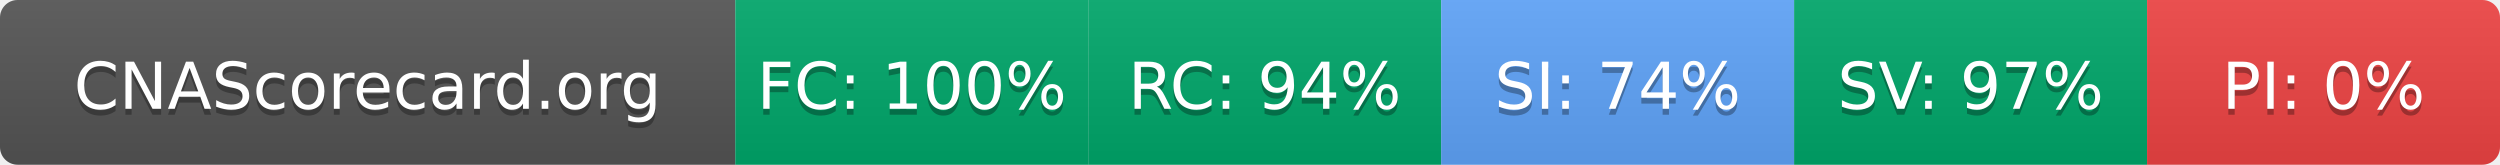
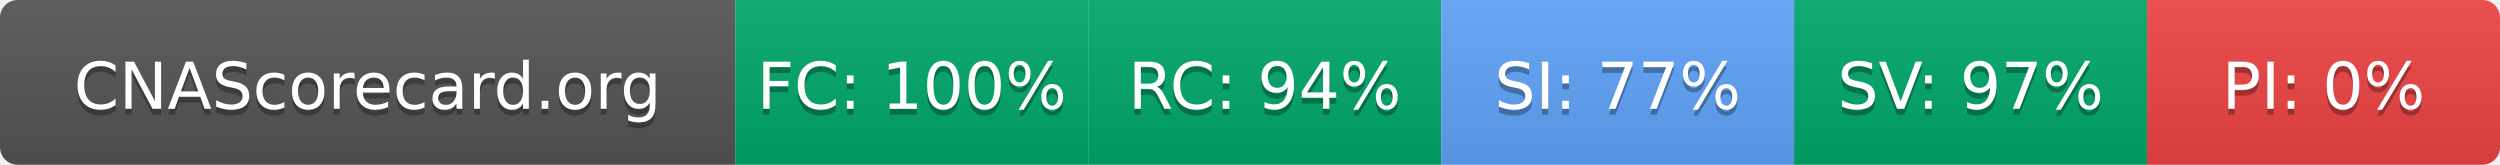
- <svg xmlns="http://www.w3.org/2000/svg" width="425" height="28" role="img" aria-label="CNAScorecard.org: FC:100% RC:94% SI:74% SV:97% PI:0%">
+ <svg xmlns="http://www.w3.org/2000/svg" width="425" height="28" role="img" aria-label="CNAScorecard.org: FC:100% RC:94% SI:77% SV:97% PI:0%">
  <linearGradient id="s" x2="0" y2="100%">
    <stop offset="0" stop-color="#bbb" stop-opacity=".1" />
    <stop offset="1" stop-opacity=".1" />
  </linearGradient>
  <clipPath id="r">
    <rect width="425" height="28" rx="3" fill="#fff" />
  </clipPath>
  <g clip-path="url(#r)">
    <rect width="125" height="28" fill="#555" />
    <rect x="125" width="60" height="28" fill="#00A86B" />
    <rect x="185" width="60" height="28" fill="#00A86B" />
    <rect x="245" width="60" height="28" fill="#60A5FA" />
    <rect x="305" width="60" height="28" fill="#00A86B" />
    <rect x="365" width="60" height="28" fill="#EF4444" />
    <rect width="425" height="28" fill="url(#s)" />
  </g>
  <g fill="#fff" text-anchor="middle" font-family="Verdana,Geneva,DejaVu Sans,sans-serif" text-rendering="geometricPrecision" font-size="110">
    <text aria-hidden="true" x="625" y="195" fill="#010101" fill-opacity=".3" transform="scale(.1)" textLength="1050">CNAScorecard.org</text>
    <text x="625" y="185" transform="scale(.1)" fill="#fff" textLength="1050">CNAScorecard.org</text>
    <text aria-hidden="true" x="1550" y="195" fill="#010101" fill-opacity=".3" transform="scale(.1)" textLength="440">FC: 100%</text>
    <text x="1550" y="185" transform="scale(.1)" fill="#fff" textLength="440">FC: 100%</text>
    <text aria-hidden="true" x="2150" y="195" fill="#010101" fill-opacity=".3" transform="scale(.1)" textLength="385">RC: 94%</text>
    <text x="2150" y="185" transform="scale(.1)" fill="#fff" textLength="385">RC: 94%</text>
-     <text aria-hidden="true" x="2750" y="195" fill="#010101" fill-opacity=".3" transform="scale(.1)" textLength="385">SI: 74%</text>
-     <text x="2750" y="185" transform="scale(.1)" fill="#fff" textLength="385">SI: 74%</text>
+     <text aria-hidden="true" x="2750" y="195" fill="#010101" fill-opacity=".3" transform="scale(.1)" textLength="385">SI: 77%</text>
+     <text x="2750" y="185" transform="scale(.1)" fill="#fff" textLength="385">SI: 77%</text>
    <text aria-hidden="true" x="3350" y="195" fill="#010101" fill-opacity=".3" transform="scale(.1)" textLength="385">SV: 97%</text>
    <text x="3350" y="185" transform="scale(.1)" fill="#fff" textLength="385">SV: 97%</text>
    <text aria-hidden="true" x="3950" y="195" fill="#010101" fill-opacity=".3" transform="scale(.1)" textLength="330">PI: 0%</text>
    <text x="3950" y="185" transform="scale(.1)" fill="#fff" textLength="330">PI: 0%</text>
  </g>
</svg>
